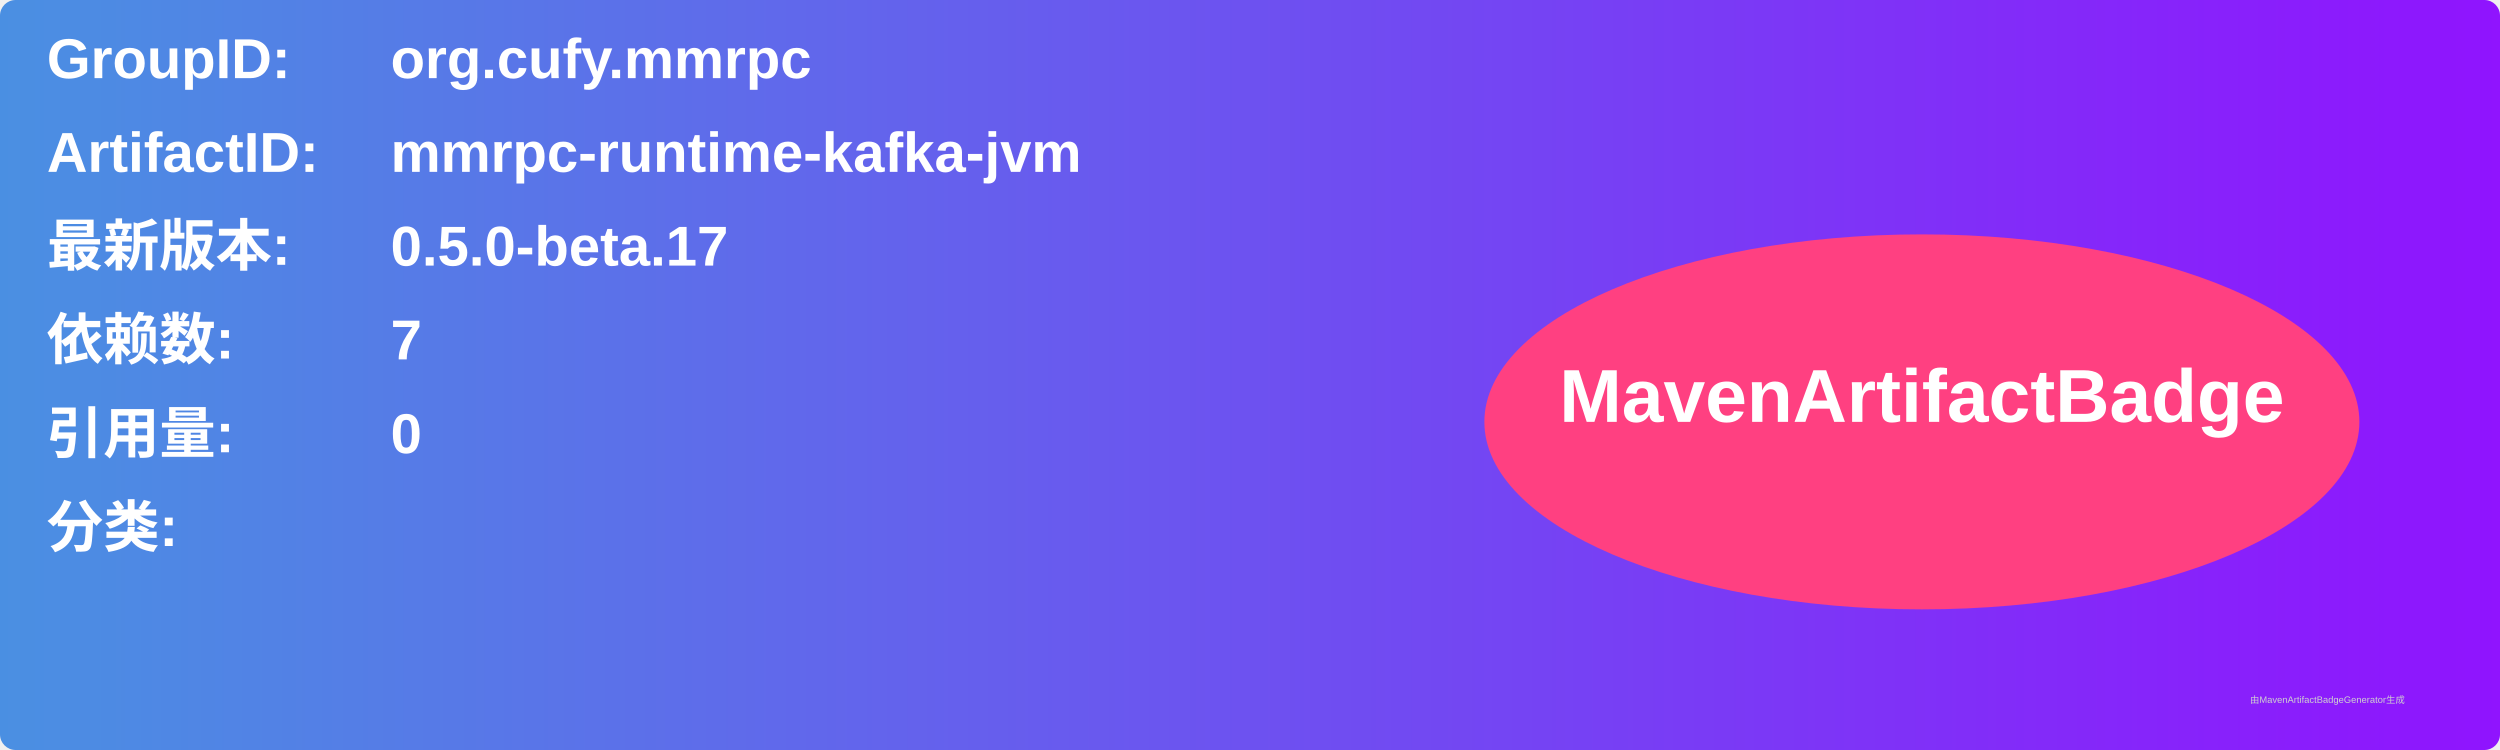
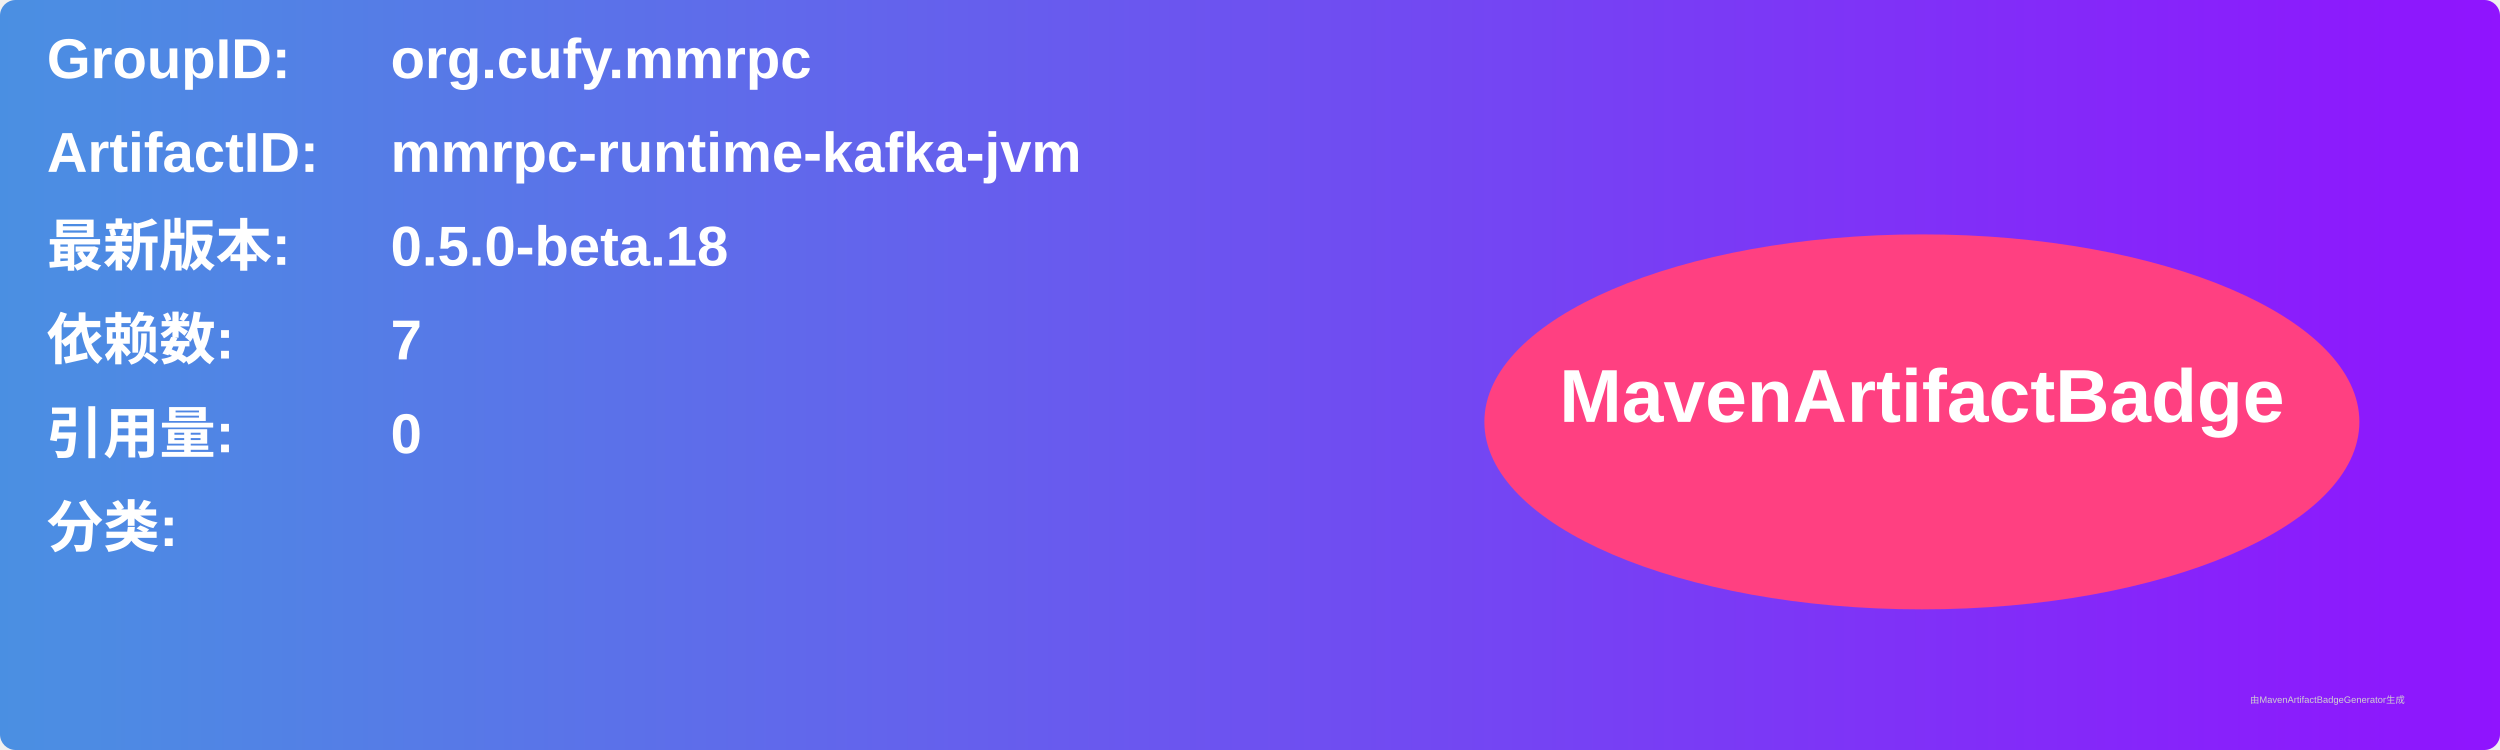
<svg xmlns="http://www.w3.org/2000/svg" width="800" height="240" viewBox="0 0 800 240">
  <linearGradient id="grad" x1="0%" y1="0%" x2="100%" y2="0%">
    <stop offset="0%" stop-color="#4a90e2" />
    <stop offset="100%" stop-color="#9013fe" />
  </linearGradient>
  <rect width="100%" height="100%" rx="5" ry="5" fill="url(#grad)" />
  <g transform="translate(15, 15)">
    <text x="0" y="10" font-family="Arial" font-size="18" fill="white" font-weight="bold" width="260">GroupID:</text>
    <text x="110" y="10" font-family="Arial" font-size="18" fill="white" font-weight="bold" width="460">org.cufy.mmrpc</text>
    <text x="0" y="40" font-family="Arial" font-size="18" fill="white" font-weight="bold" width="260">ArtifactID:</text>
    <text x="110" y="40" font-family="Arial" font-size="18" fill="white" font-weight="bold" width="460">mmrpc-runtime-kafka-jvm</text>
    <text x="0" y="70" font-family="Arial" font-size="18" fill="white" font-weight="bold">最新版本:</text>
    <text x="110" y="70" font-family="Arial" font-size="18" fill="white" font-weight="bold">
-       <tspan font-weight="bold">0.5.0-beta.17</tspan>
+       <tspan font-weight="bold">0.5.0-beta.18</tspan>
    </text>
    <text x="0" y="100" font-family="Arial" font-size="18" fill="white" font-weight="bold">依赖数: </text>
    <text x="110" y="100" font-family="Arial" font-size="18" fill="white">
      <tspan font-weight="bold">7</tspan>
    </text>
    <text x="0" y="130" font-family="Arial" font-size="18" fill="white" font-weight="bold">引用量: </text>
    <text x="110" y="130" font-family="Arial" font-size="18" fill="white">
      <tspan font-weight="bold">0</tspan>
    </text>
    <text x="0" y="160" font-family="Arial" font-size="18" fill="white" font-weight="bold">分类:</text>
    <text x="10" y="190" font-family="Arial" font-size="10" fill="white">
      <tspan font-weight="bold" />
    </text>
    <ellipse cx="600" cy="120" rx="140" ry="60" fill="#ff4081" />
    <text x="600" y="120" text-anchor="middle" font-family="Arial" font-size="24" fill="white" font-weight="bold">MavenArtifactBadge</text>
  </g>
  <text x="720" y="225" font-family="Arial" font-size="3" fill="#d0d0d0">由MavenArtifactBadgeGenerator生成</text>
</svg>
